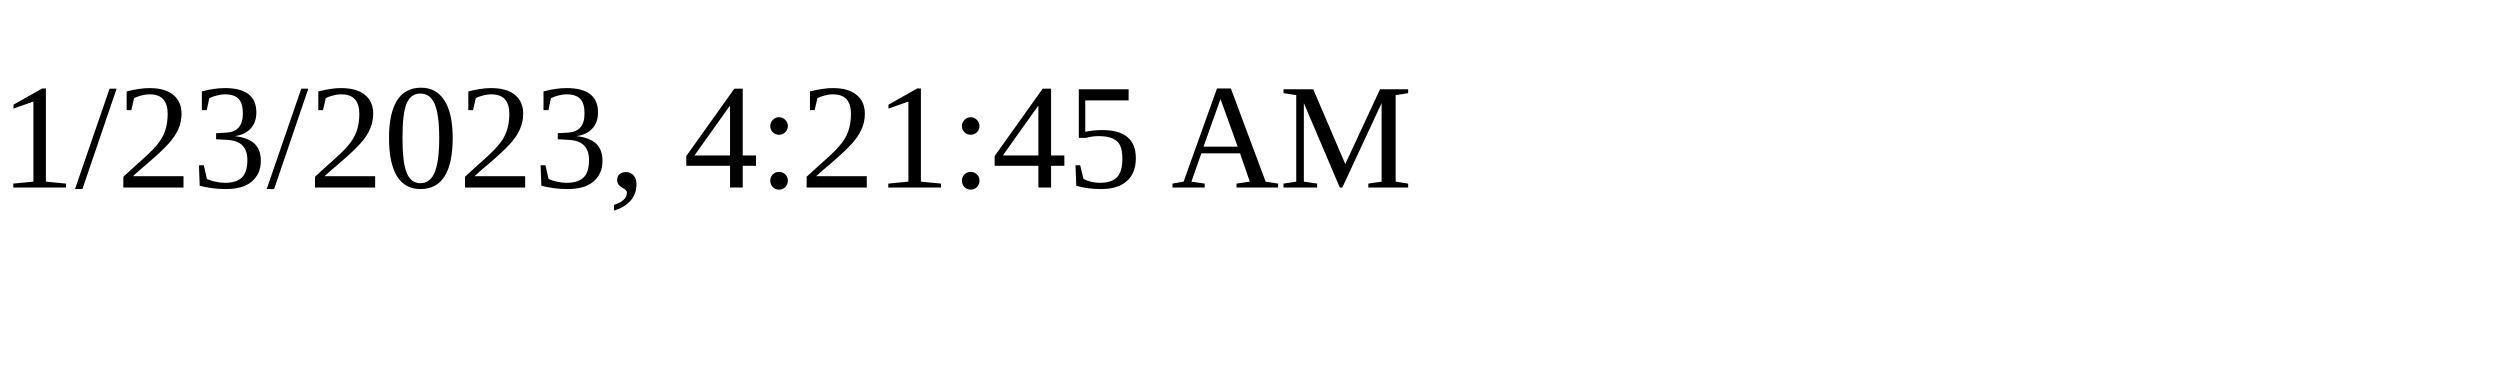
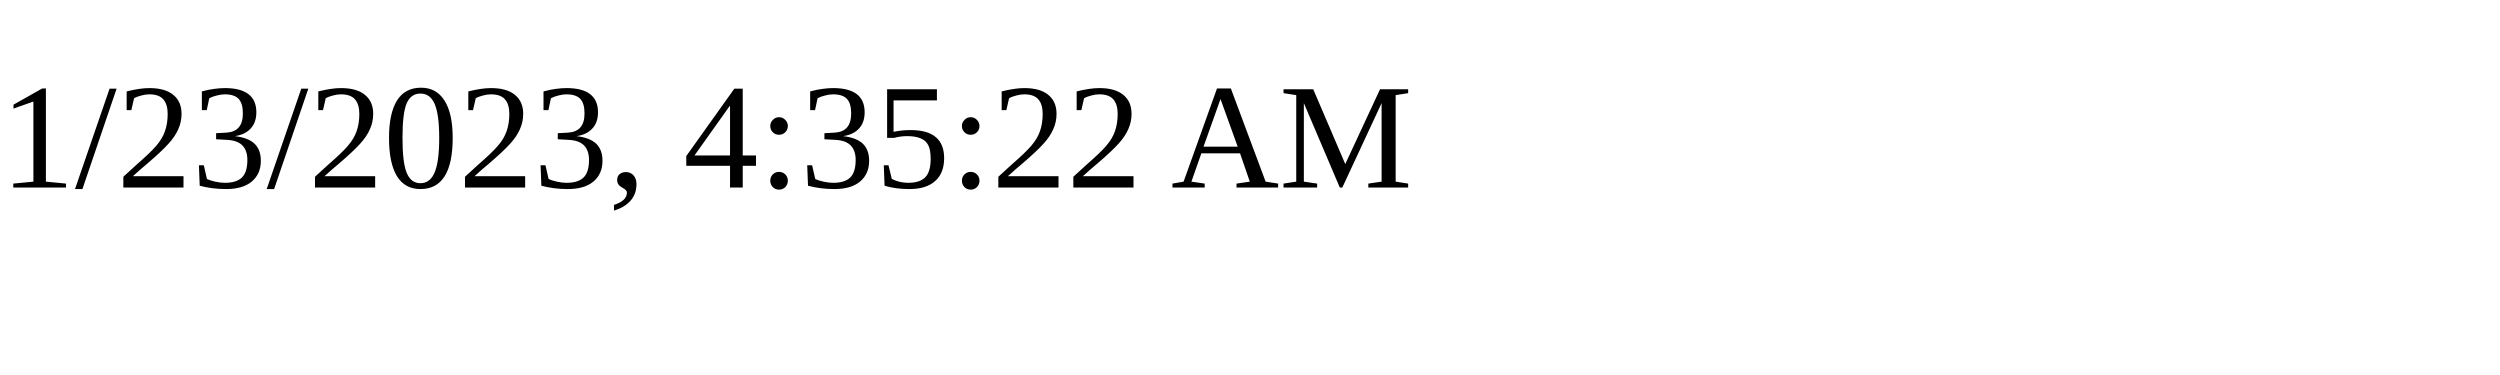
<svg xmlns="http://www.w3.org/2000/svg" height="30" width="200">
-   <text x="0" y="15">1/23/2023, 4:21:45 AM</text>
+   <text x="0" y="15">1/23/2023, 4:35:22 AM</text>
</svg>
